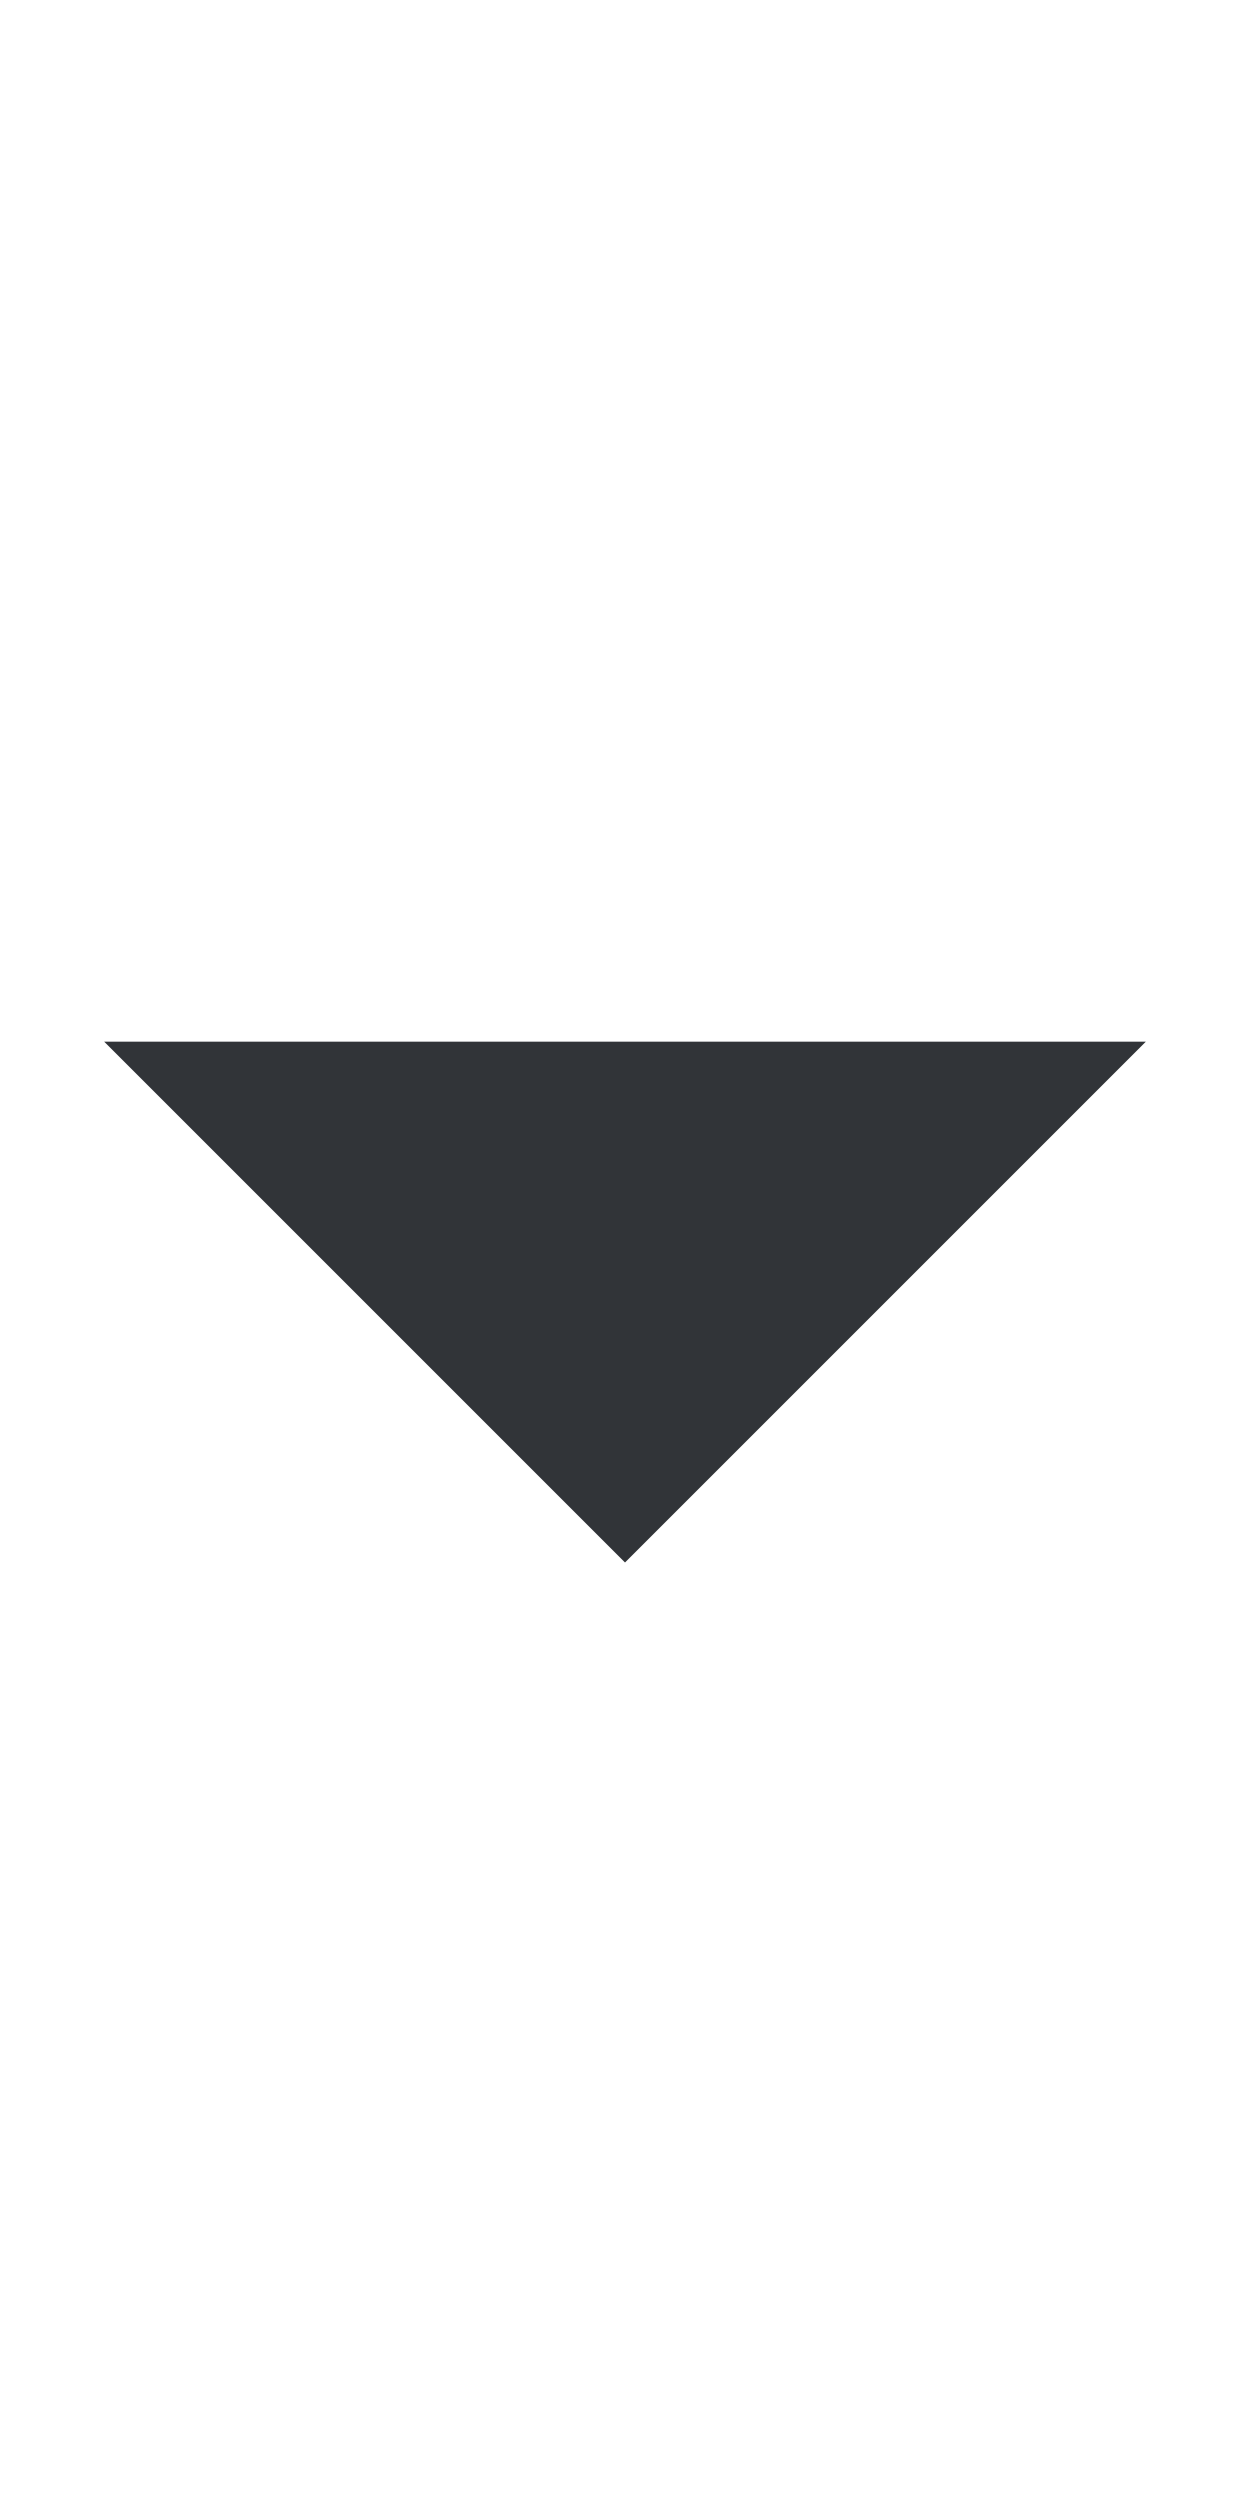
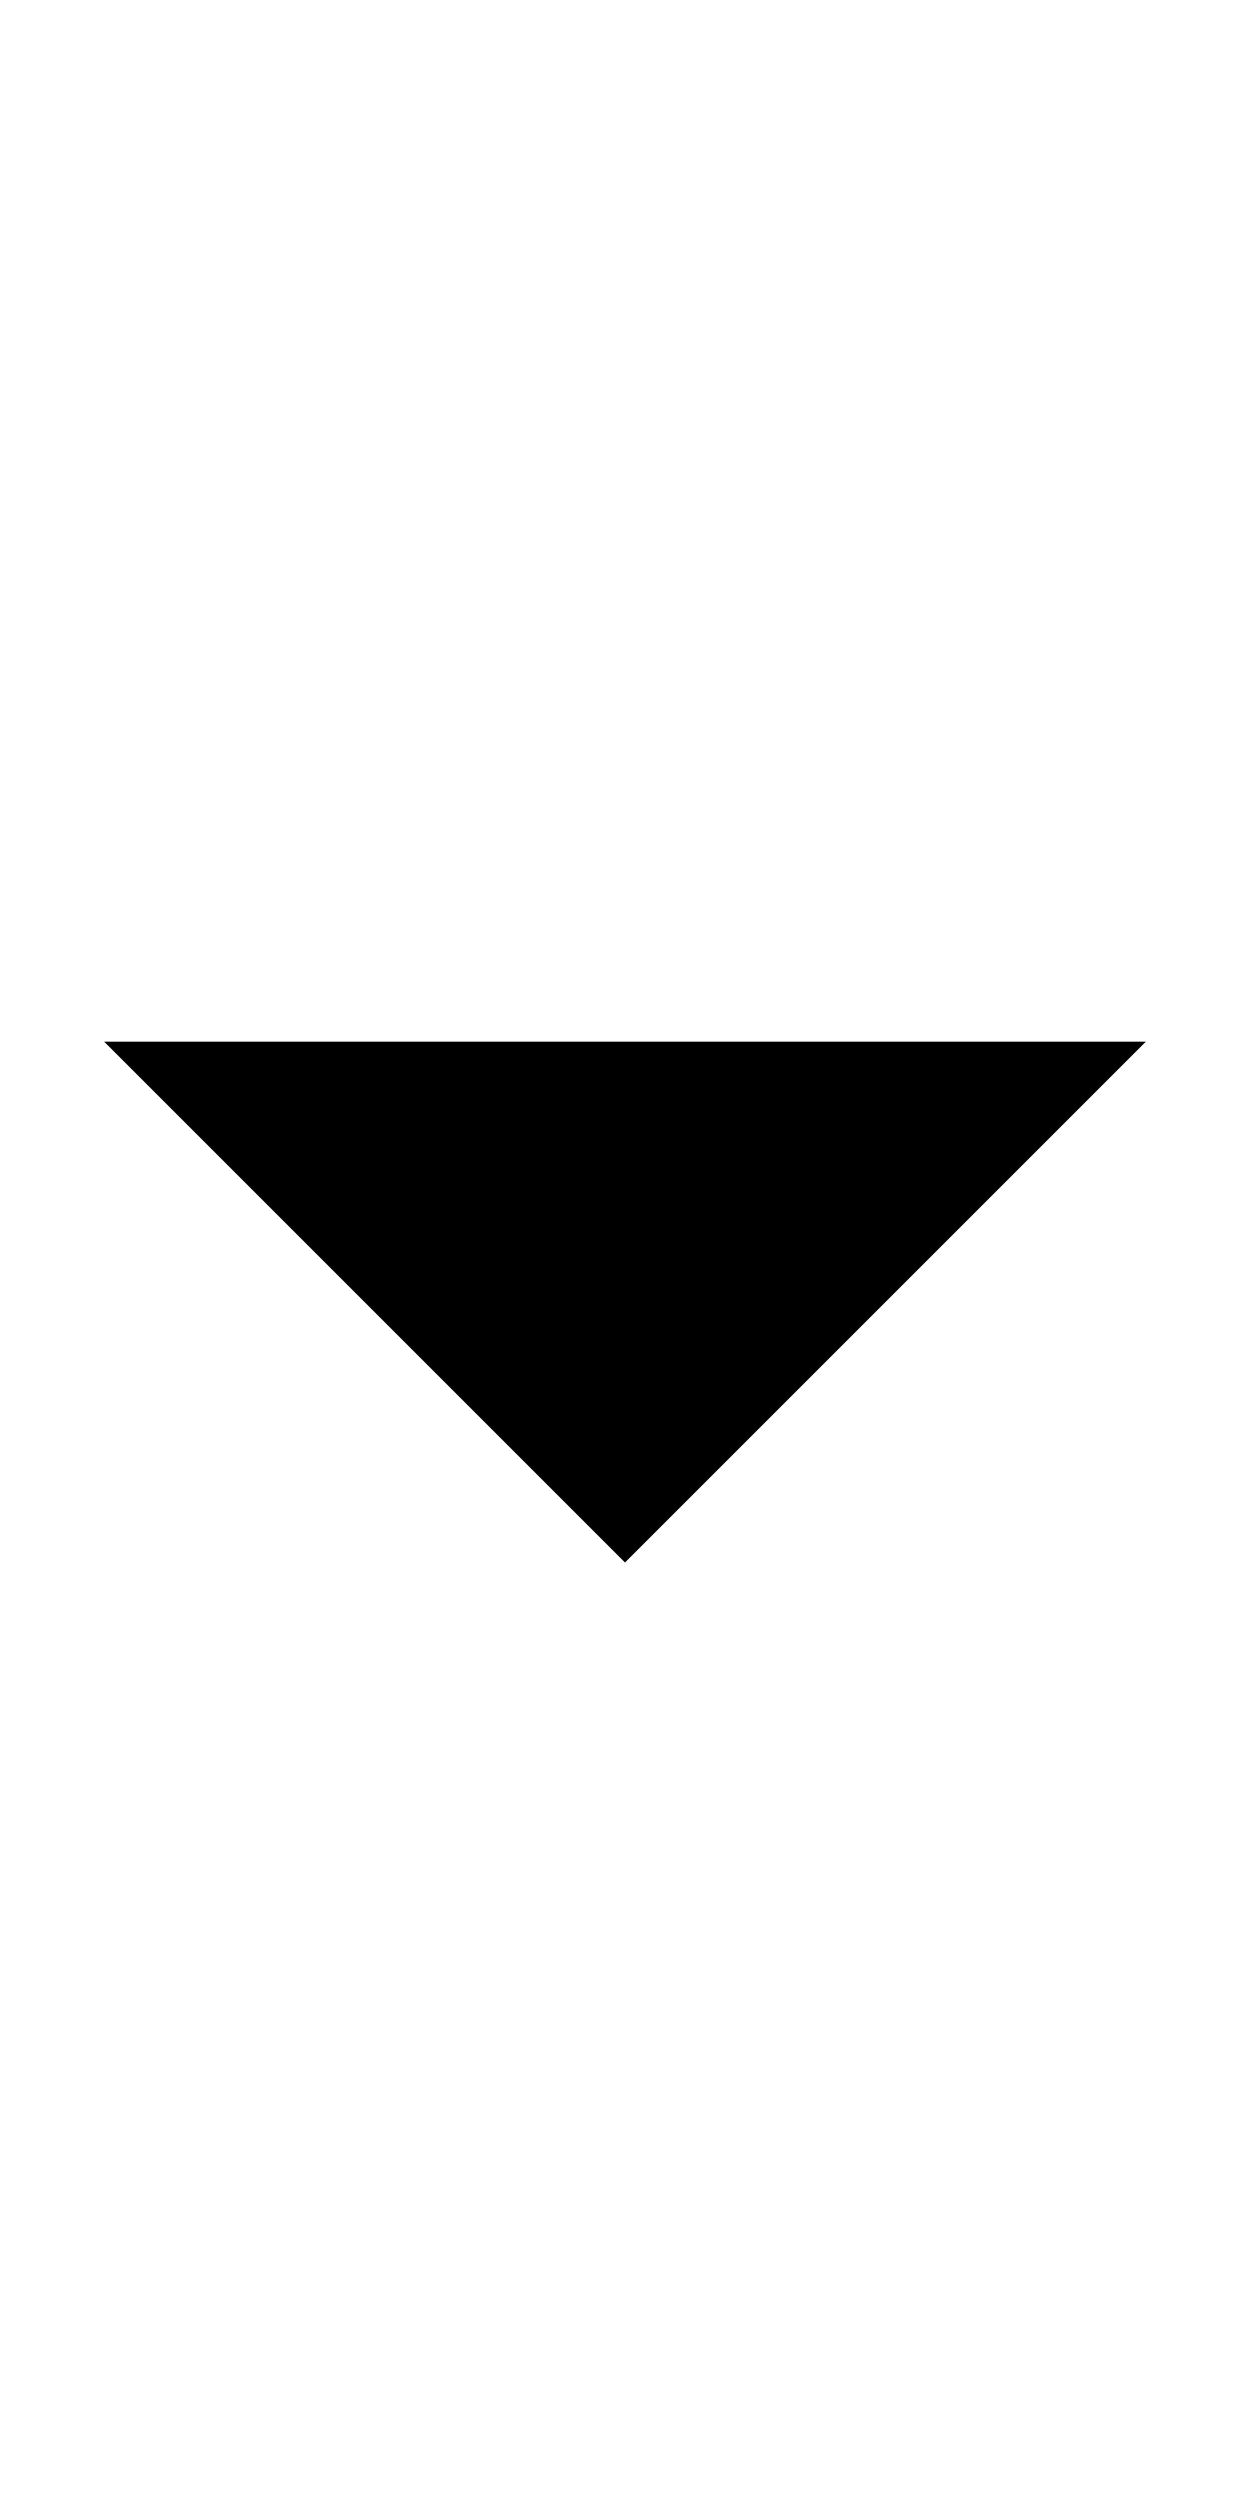
<svg xmlns="http://www.w3.org/2000/svg" width="12" height="24" viewBox="0 0 12 24" fill="none">
-   <path d="M11 10L6 15L1 10L11 10Z" fill="#313438" />
+   <path d="M11 10L6 15L1 10L11 10Z" fill="currentColor" />
</svg>
